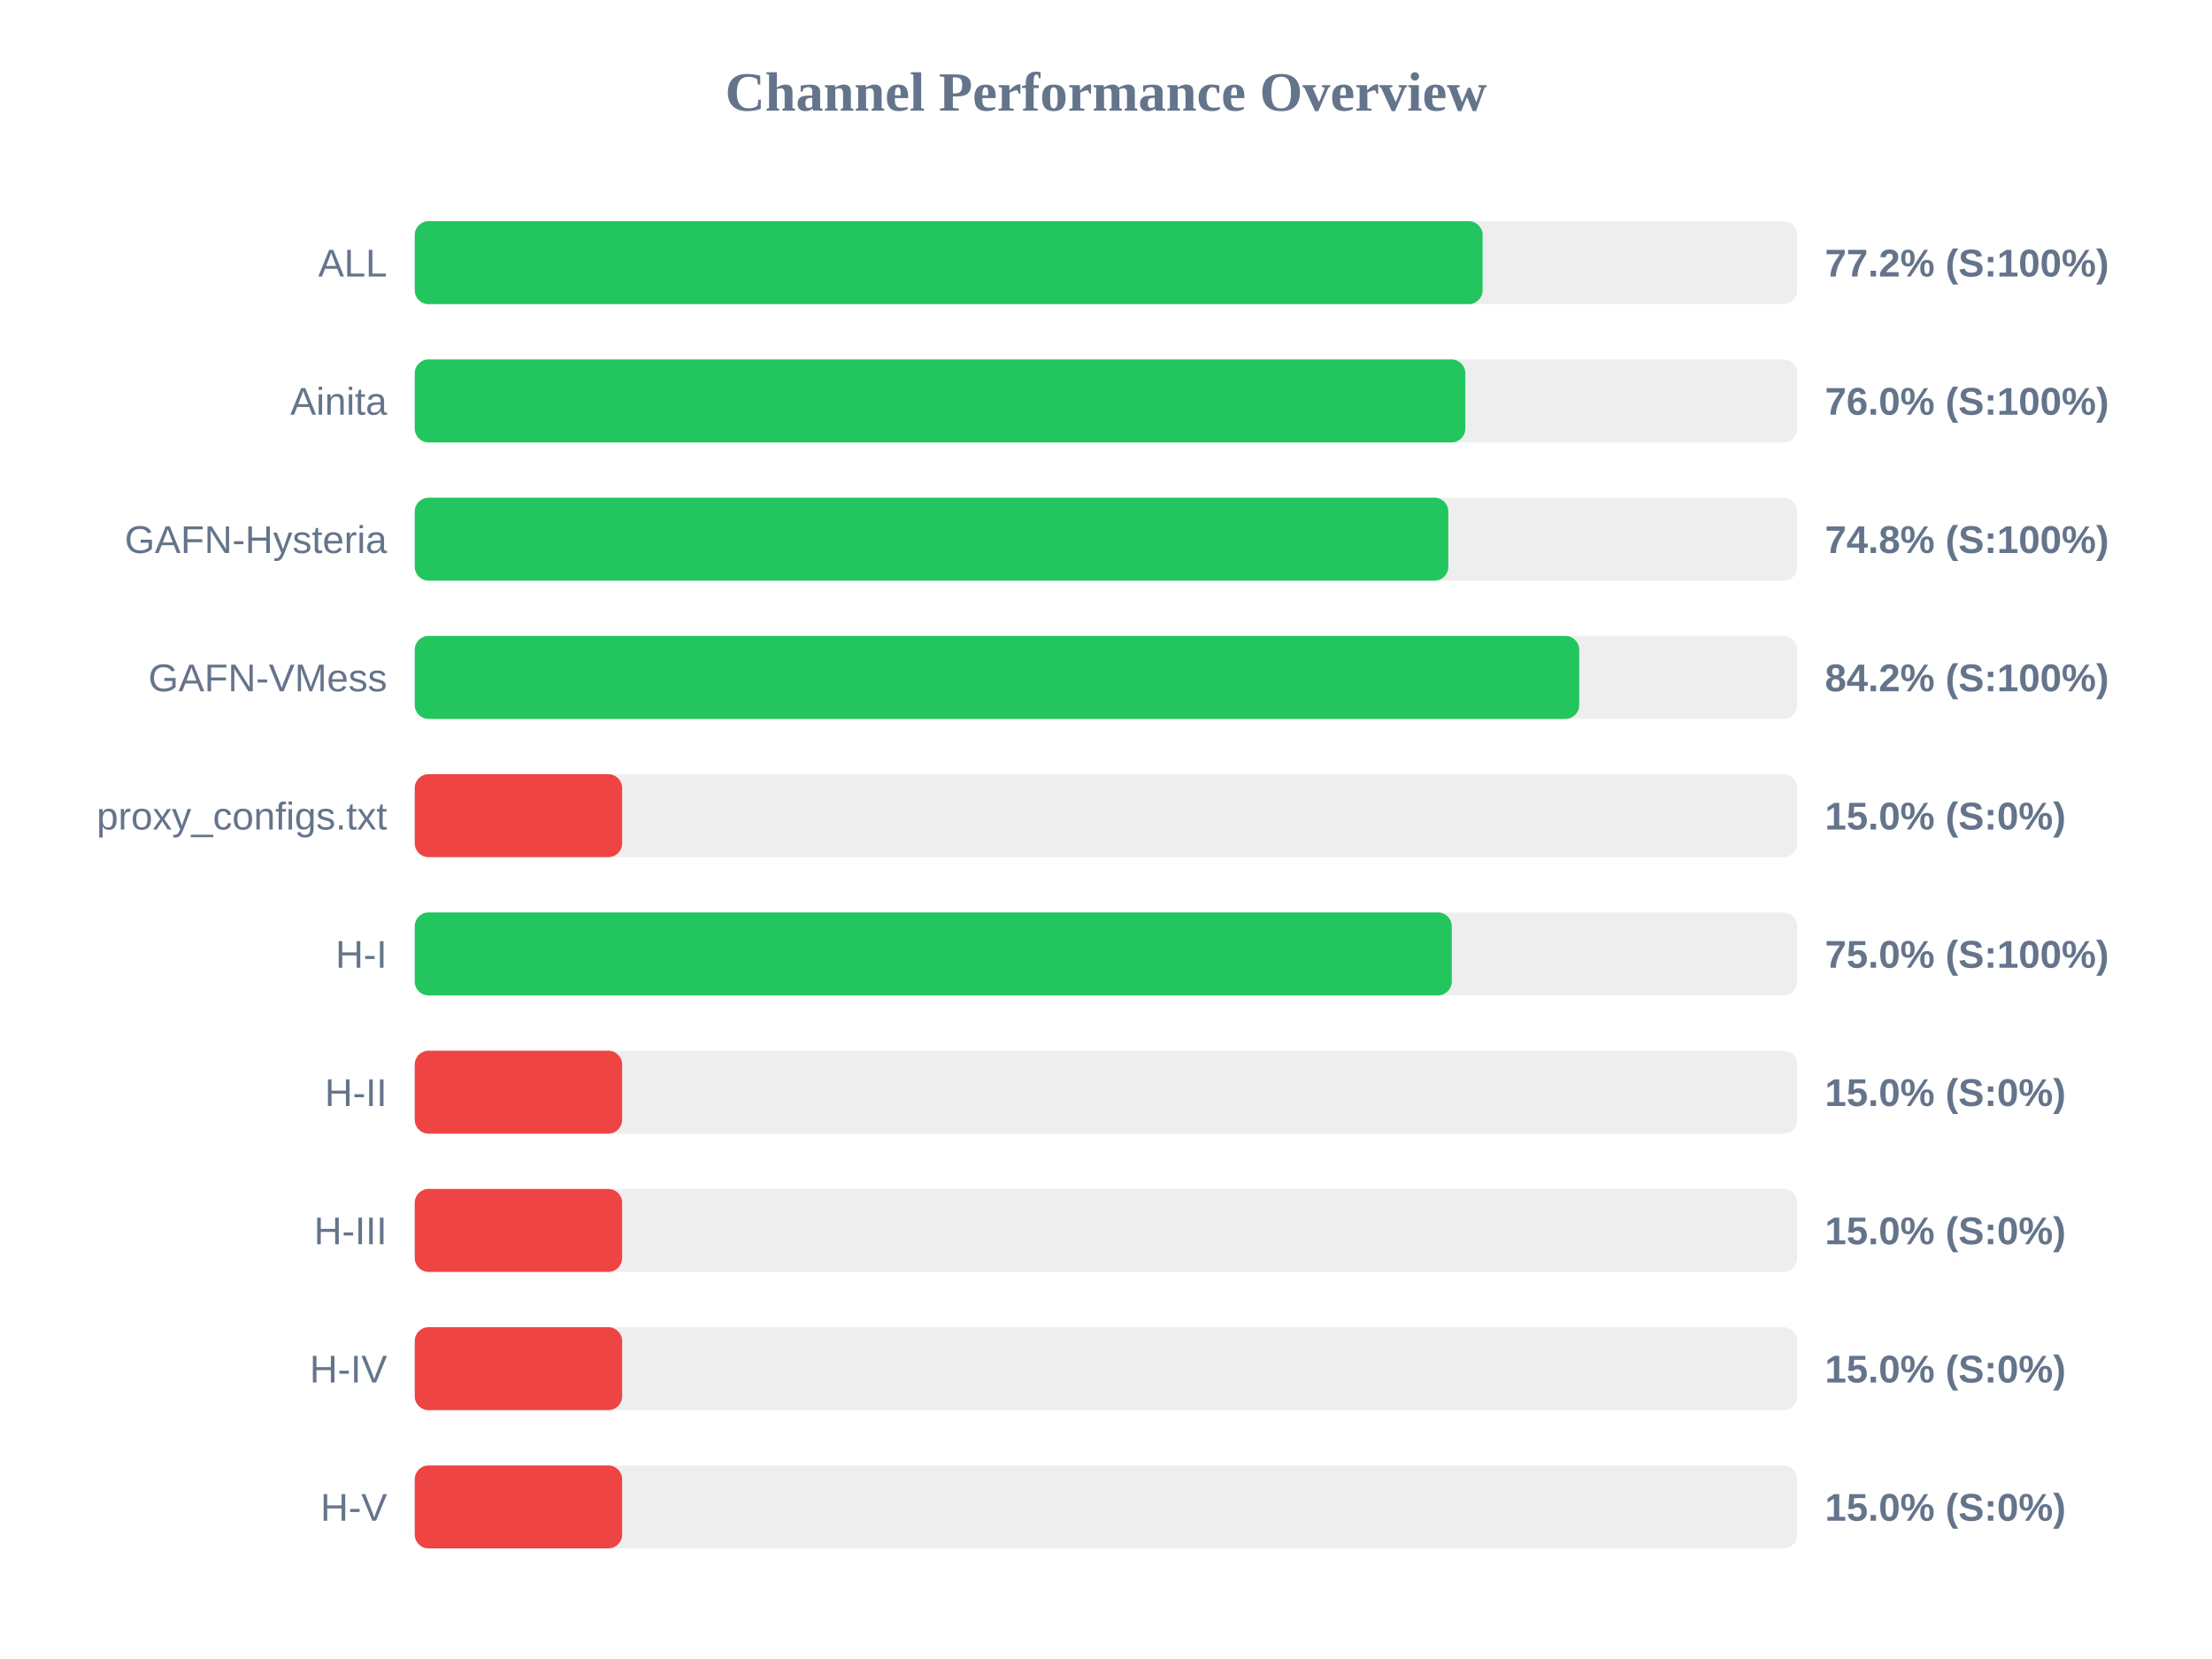
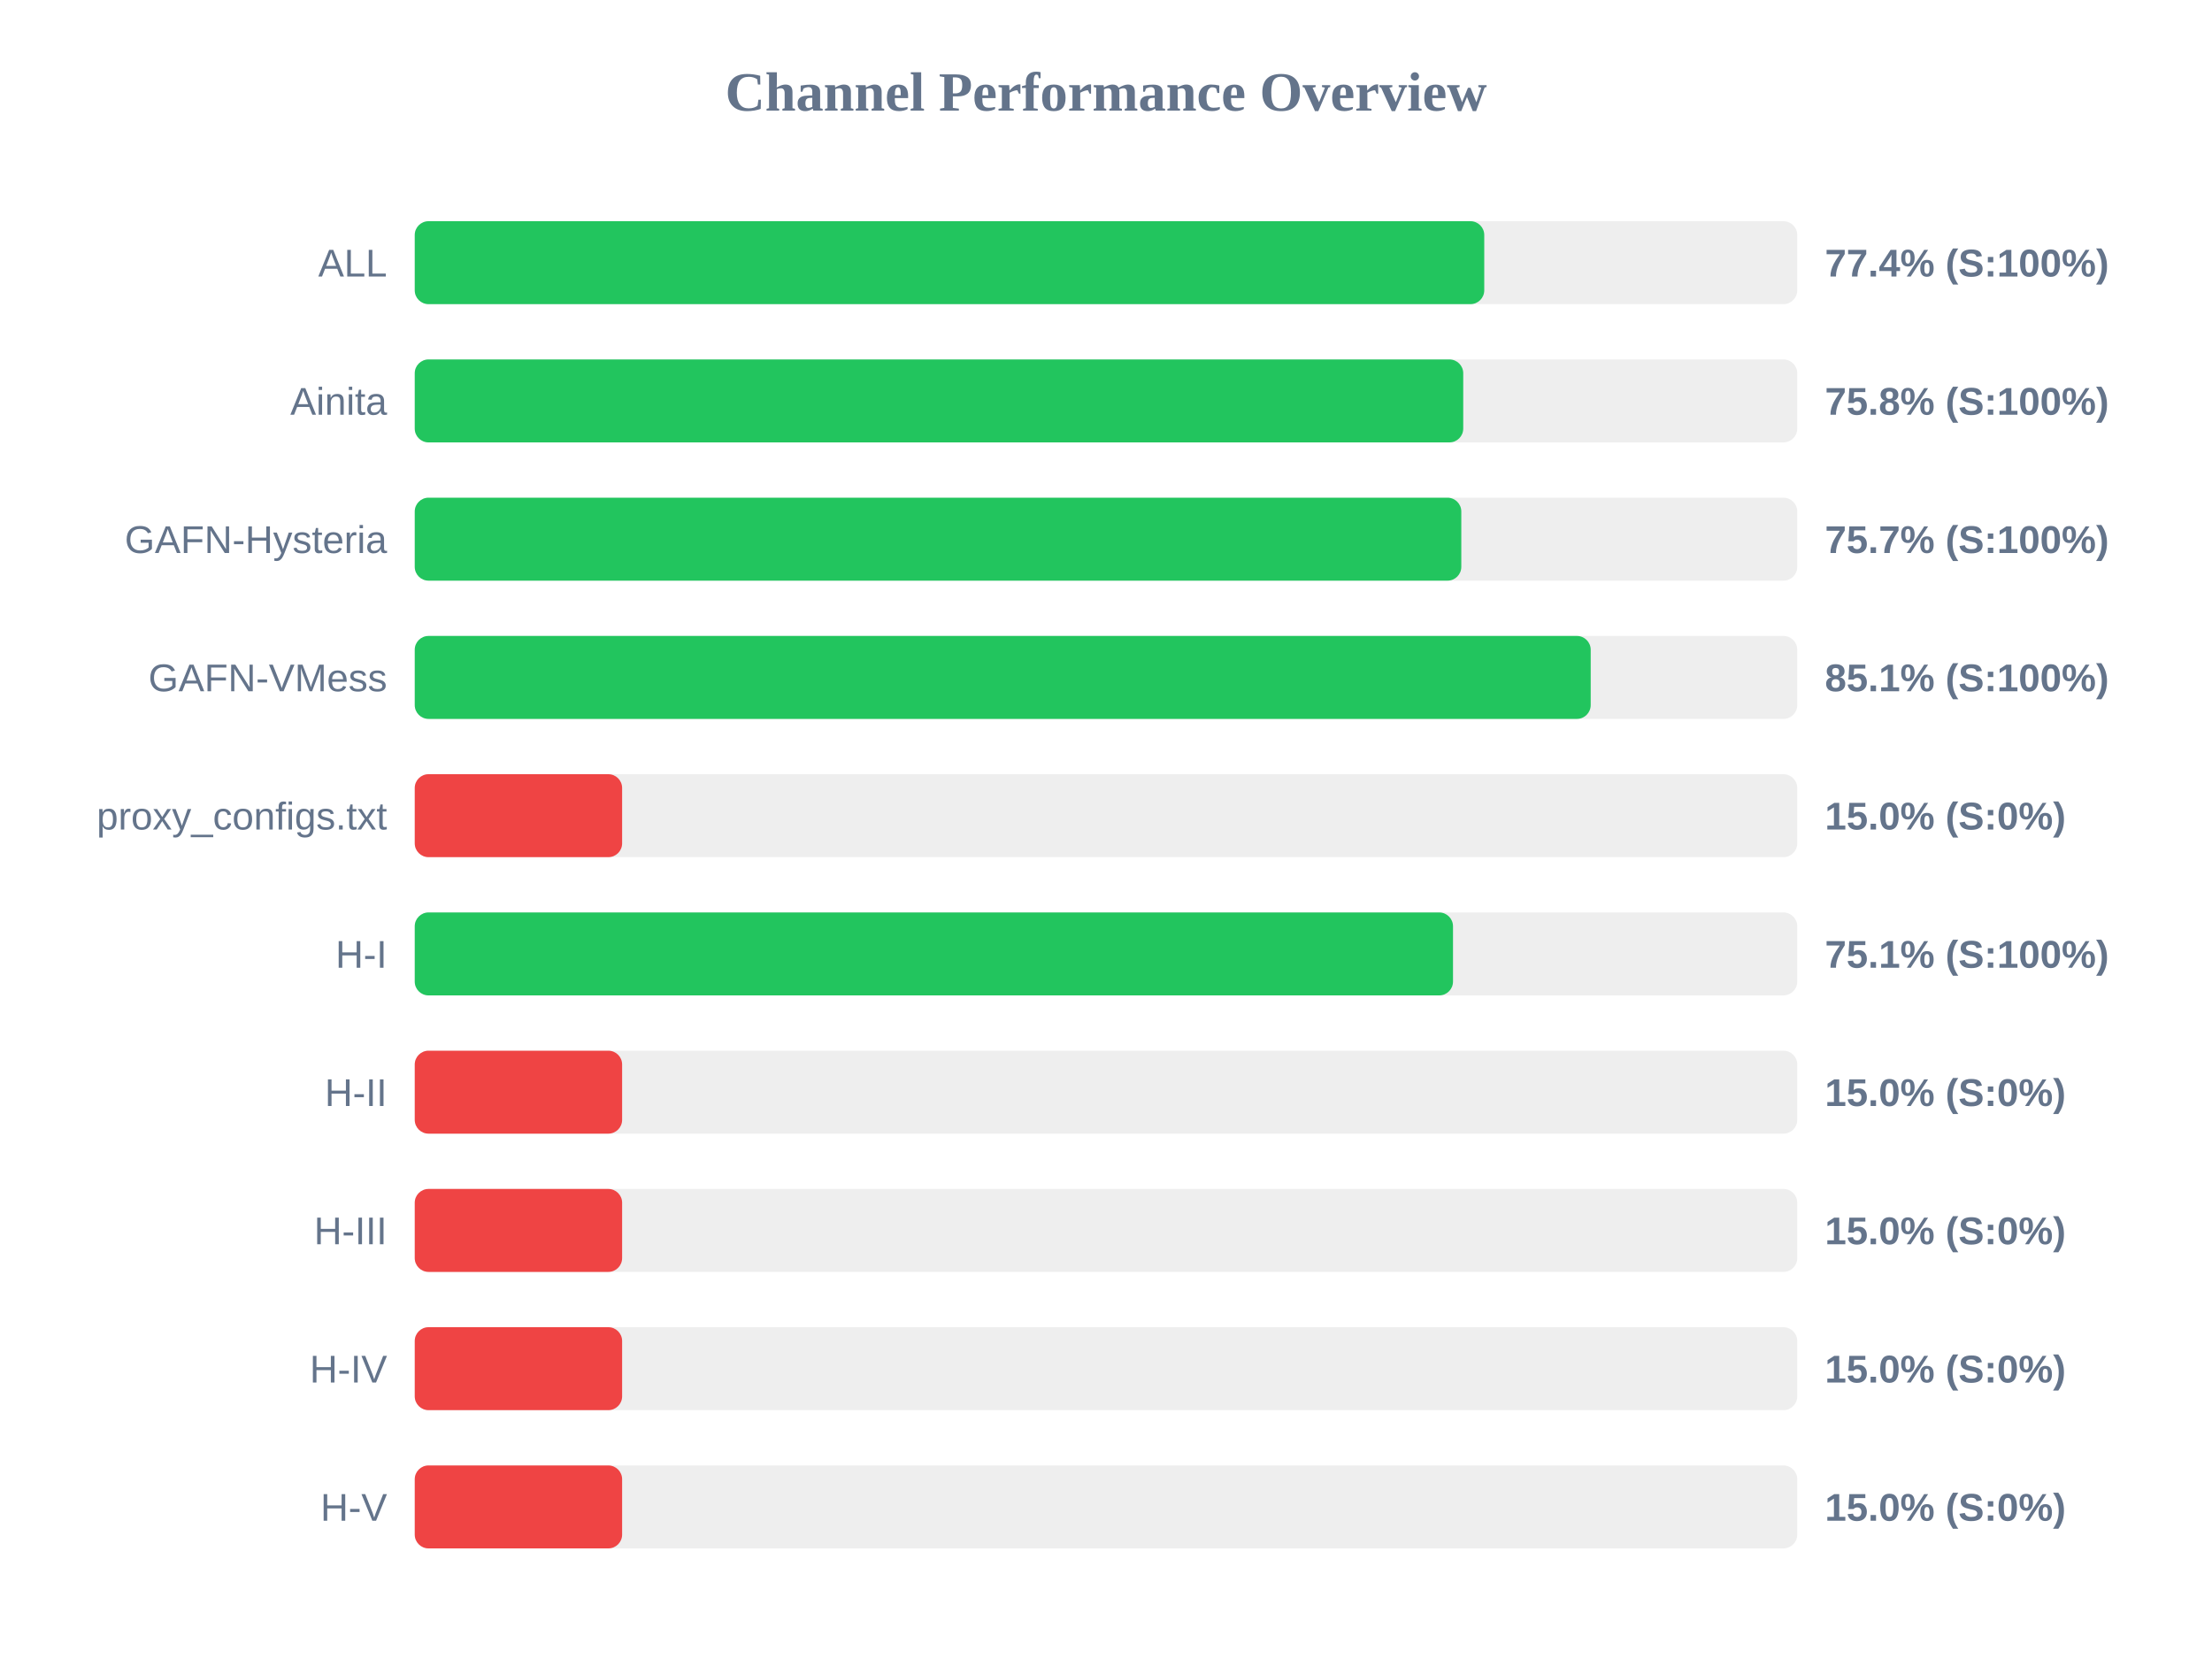
<svg xmlns="http://www.w3.org/2000/svg" width="800" height="600" version="1.1">
  <style>
        .row { font: 14px Arial; fill: #64748b; }
        .score { font: bold 14px Arial; fill: #64748b; }
    </style>
  <text x="400" y="40" text-anchor="middle" font-size="20px" font-weight="bold" fill="#64748b">Channel Performance Overview</text>
  <rect x="150" y="80" width="500" height="30" fill="#eee" rx="5" />
-   <rect x="150" y="80" width="386.2" height="30" fill="#22c55e" rx="5" />
+   <rect x="150" y="80" width="386.8" height="30" fill="#22c55e" rx="5" />
  <text x="140" y="100" text-anchor="end" class="row">ALL</text>
-   <text x="660" y="100" text-anchor="start" class="score">77.2% (S:100%)</text>
+   <text x="660" y="100" text-anchor="start" class="score">77.4% (S:100%)</text>
  <rect x="150" y="130" width="500" height="30" fill="#eee" rx="5" />
-   <rect x="150" y="130" width="379.95" height="30" fill="#22c55e" rx="5" />
+   <rect x="150" y="130" width="379.2" height="30" fill="#22c55e" rx="5" />
  <text x="140" y="150" text-anchor="end" class="row">Ainita</text>
-   <text x="660" y="150" text-anchor="start" class="score">76.0% (S:100%)</text>
+   <text x="660" y="150" text-anchor="start" class="score">75.8% (S:100%)</text>
  <rect x="150" y="180" width="500" height="30" fill="#eee" rx="5" />
-   <rect x="150" y="180" width="373.8" height="30" fill="#22c55e" rx="5" />
+   <rect x="150" y="180" width="378.5" height="30" fill="#22c55e" rx="5" />
  <text x="140" y="200" text-anchor="end" class="row">GAFN-Hysteria</text>
-   <text x="660" y="200" text-anchor="start" class="score">74.8% (S:100%)</text>
+   <text x="660" y="200" text-anchor="start" class="score">75.7% (S:100%)</text>
  <rect x="150" y="230" width="500" height="30" fill="#eee" rx="5" />
-   <rect x="150" y="230" width="421.15" height="30" fill="#22c55e" rx="5" />
+   <rect x="150" y="230" width="425.3" height="30" fill="#22c55e" rx="5" />
  <text x="140" y="250" text-anchor="end" class="row">GAFN-VMess</text>
-   <text x="660" y="250" text-anchor="start" class="score">84.2% (S:100%)</text>
+   <text x="660" y="250" text-anchor="start" class="score">85.1% (S:100%)</text>
  <rect x="150" y="280" width="500" height="30" fill="#eee" rx="5" />
  <rect x="150" y="280" width="75.0" height="30" fill="#ef4444" rx="5" />
  <text x="140" y="300" text-anchor="end" class="row">proxy_configs.txt</text>
  <text x="660" y="300" text-anchor="start" class="score">15.0% (S:0%)</text>
  <rect x="150" y="330" width="500" height="30" fill="#eee" rx="5" />
-   <rect x="150" y="330" width="375.05" height="30" fill="#22c55e" rx="5" />
+   <rect x="150" y="330" width="375.5" height="30" fill="#22c55e" rx="5" />
  <text x="140" y="350" text-anchor="end" class="row">H-I</text>
-   <text x="660" y="350" text-anchor="start" class="score">75.0% (S:100%)</text>
+   <text x="660" y="350" text-anchor="start" class="score">75.1% (S:100%)</text>
  <rect x="150" y="380" width="500" height="30" fill="#eee" rx="5" />
  <rect x="150" y="380" width="75.0" height="30" fill="#ef4444" rx="5" />
  <text x="140" y="400" text-anchor="end" class="row">H-II</text>
  <text x="660" y="400" text-anchor="start" class="score">15.0% (S:0%)</text>
  <rect x="150" y="430" width="500" height="30" fill="#eee" rx="5" />
  <rect x="150" y="430" width="75.0" height="30" fill="#ef4444" rx="5" />
  <text x="140" y="450" text-anchor="end" class="row">H-III</text>
  <text x="660" y="450" text-anchor="start" class="score">15.0% (S:0%)</text>
  <rect x="150" y="480" width="500" height="30" fill="#eee" rx="5" />
  <rect x="150" y="480" width="75.0" height="30" fill="#ef4444" rx="5" />
  <text x="140" y="500" text-anchor="end" class="row">H-IV</text>
  <text x="660" y="500" text-anchor="start" class="score">15.0% (S:0%)</text>
  <rect x="150" y="530" width="500" height="30" fill="#eee" rx="5" />
  <rect x="150" y="530" width="75.0" height="30" fill="#ef4444" rx="5" />
  <text x="140" y="550" text-anchor="end" class="row">H-V</text>
  <text x="660" y="550" text-anchor="start" class="score">15.0% (S:0%)</text>
</svg>
